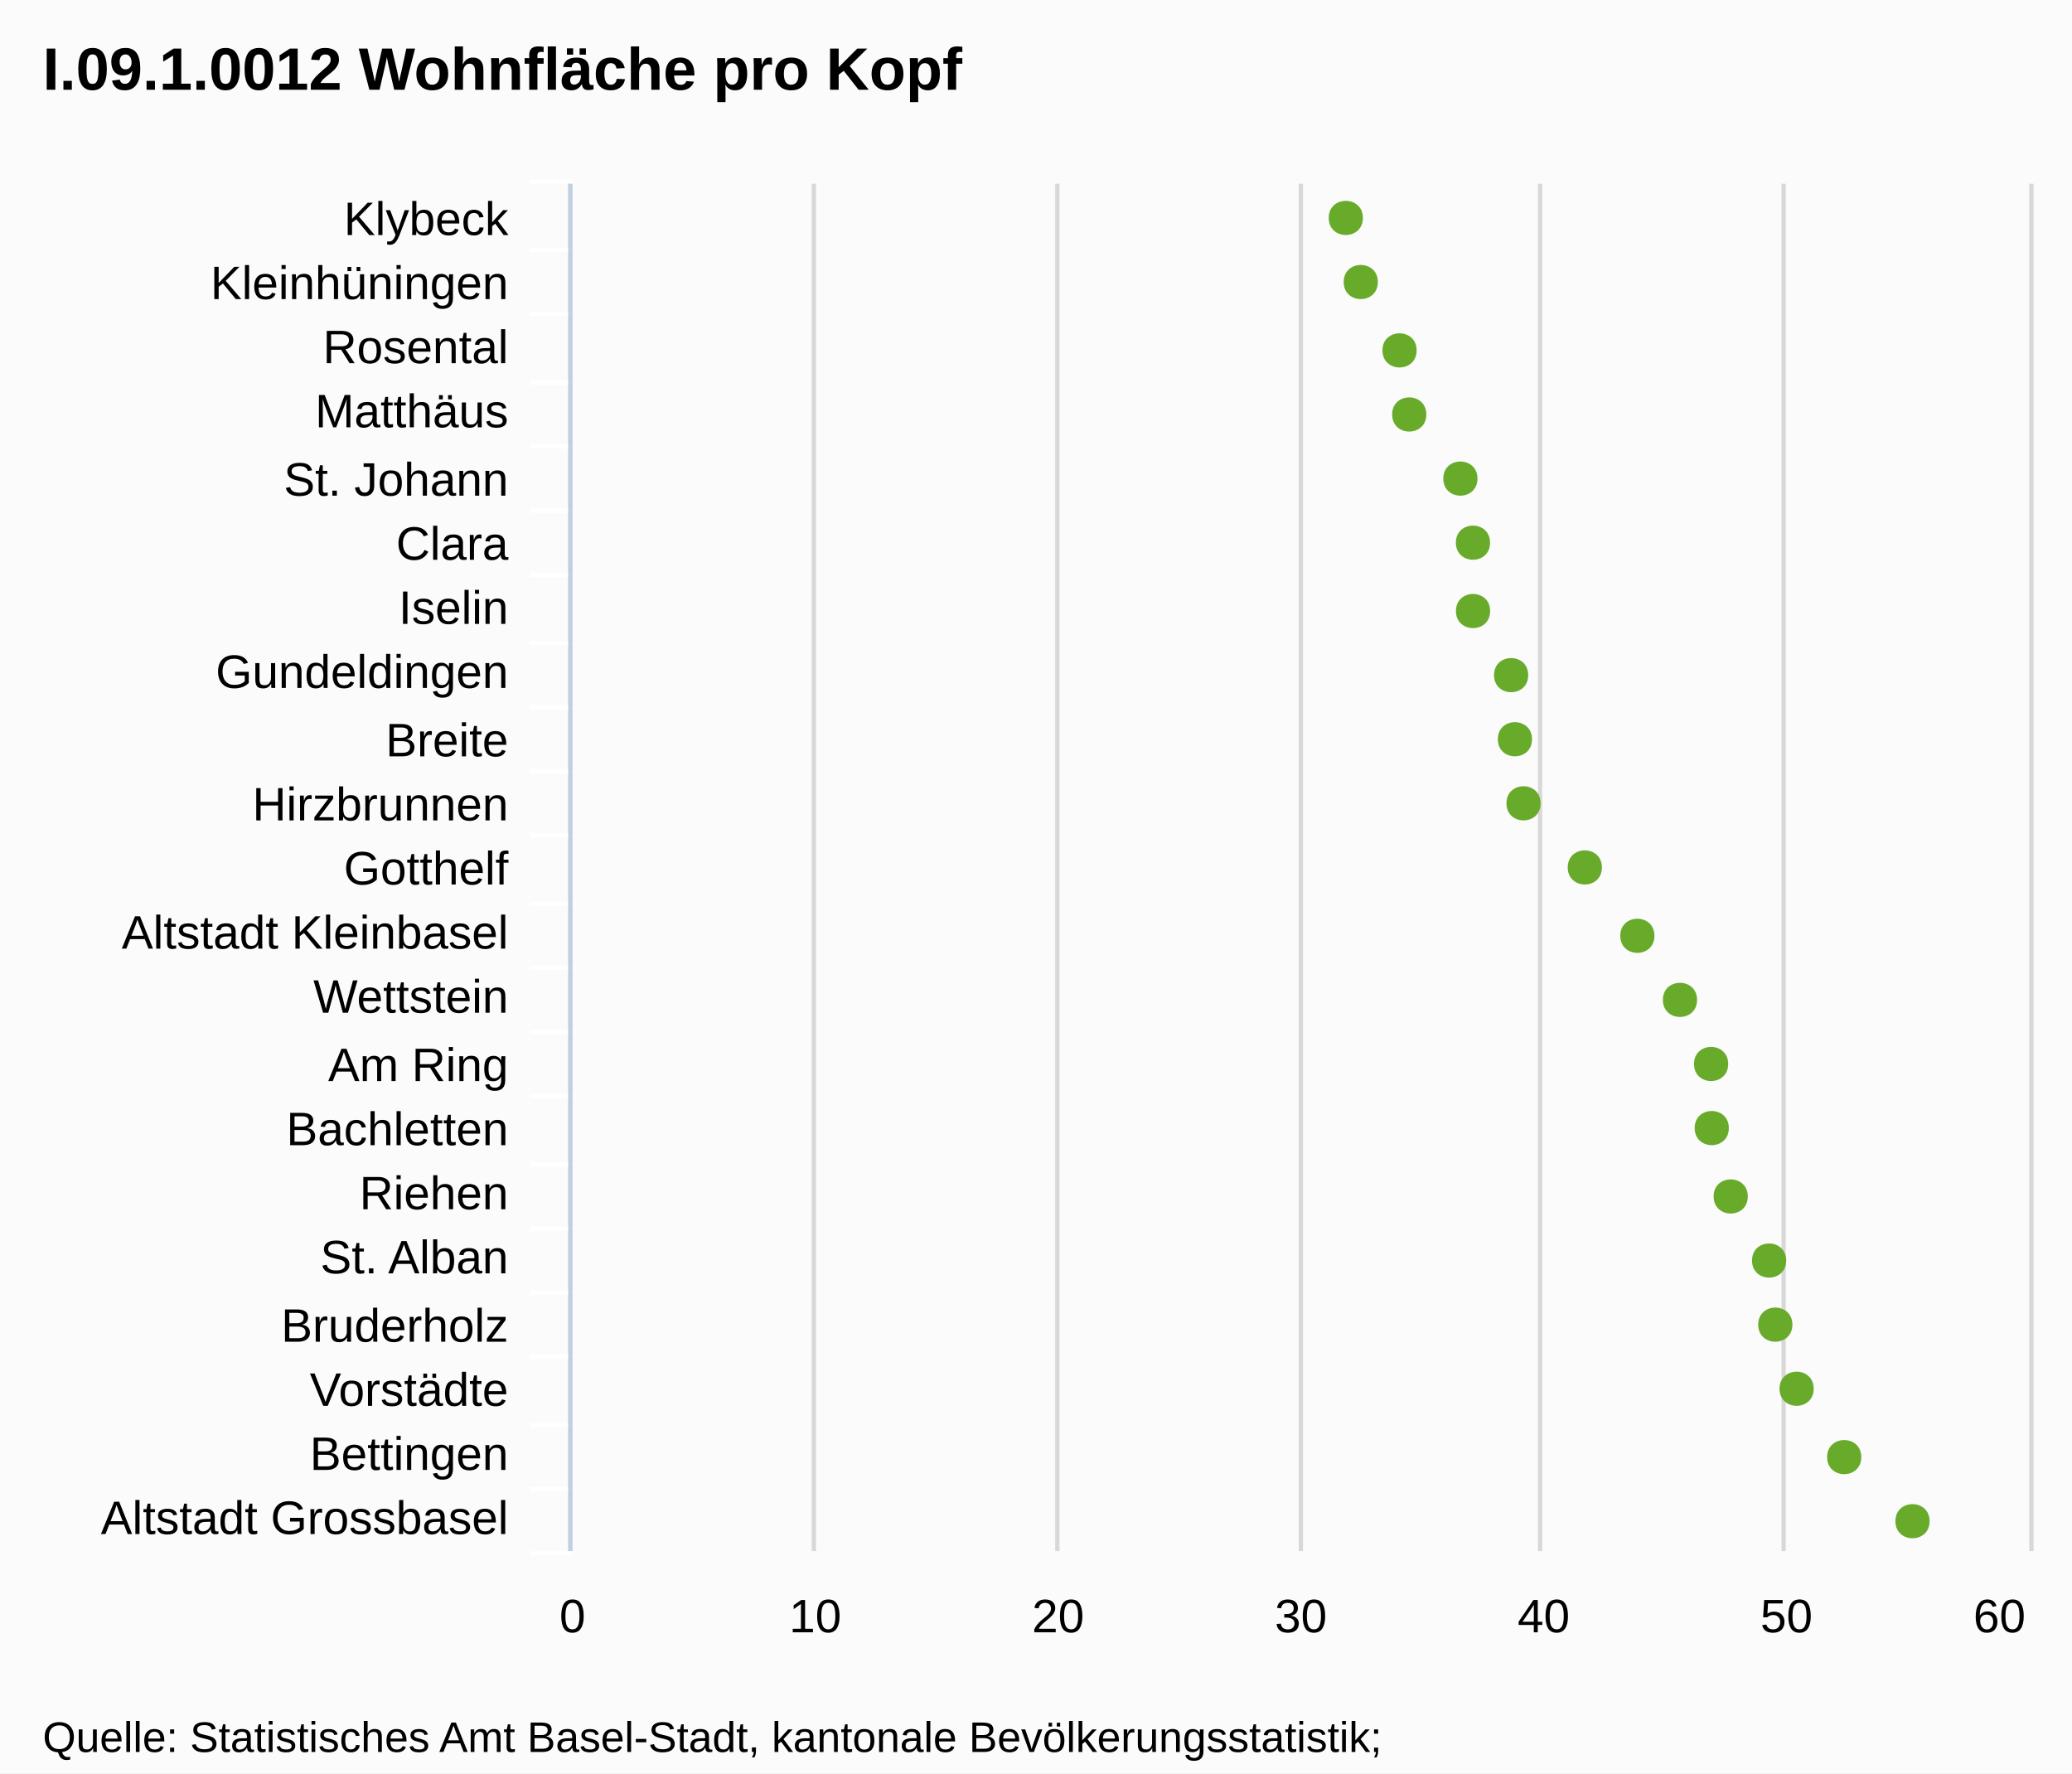
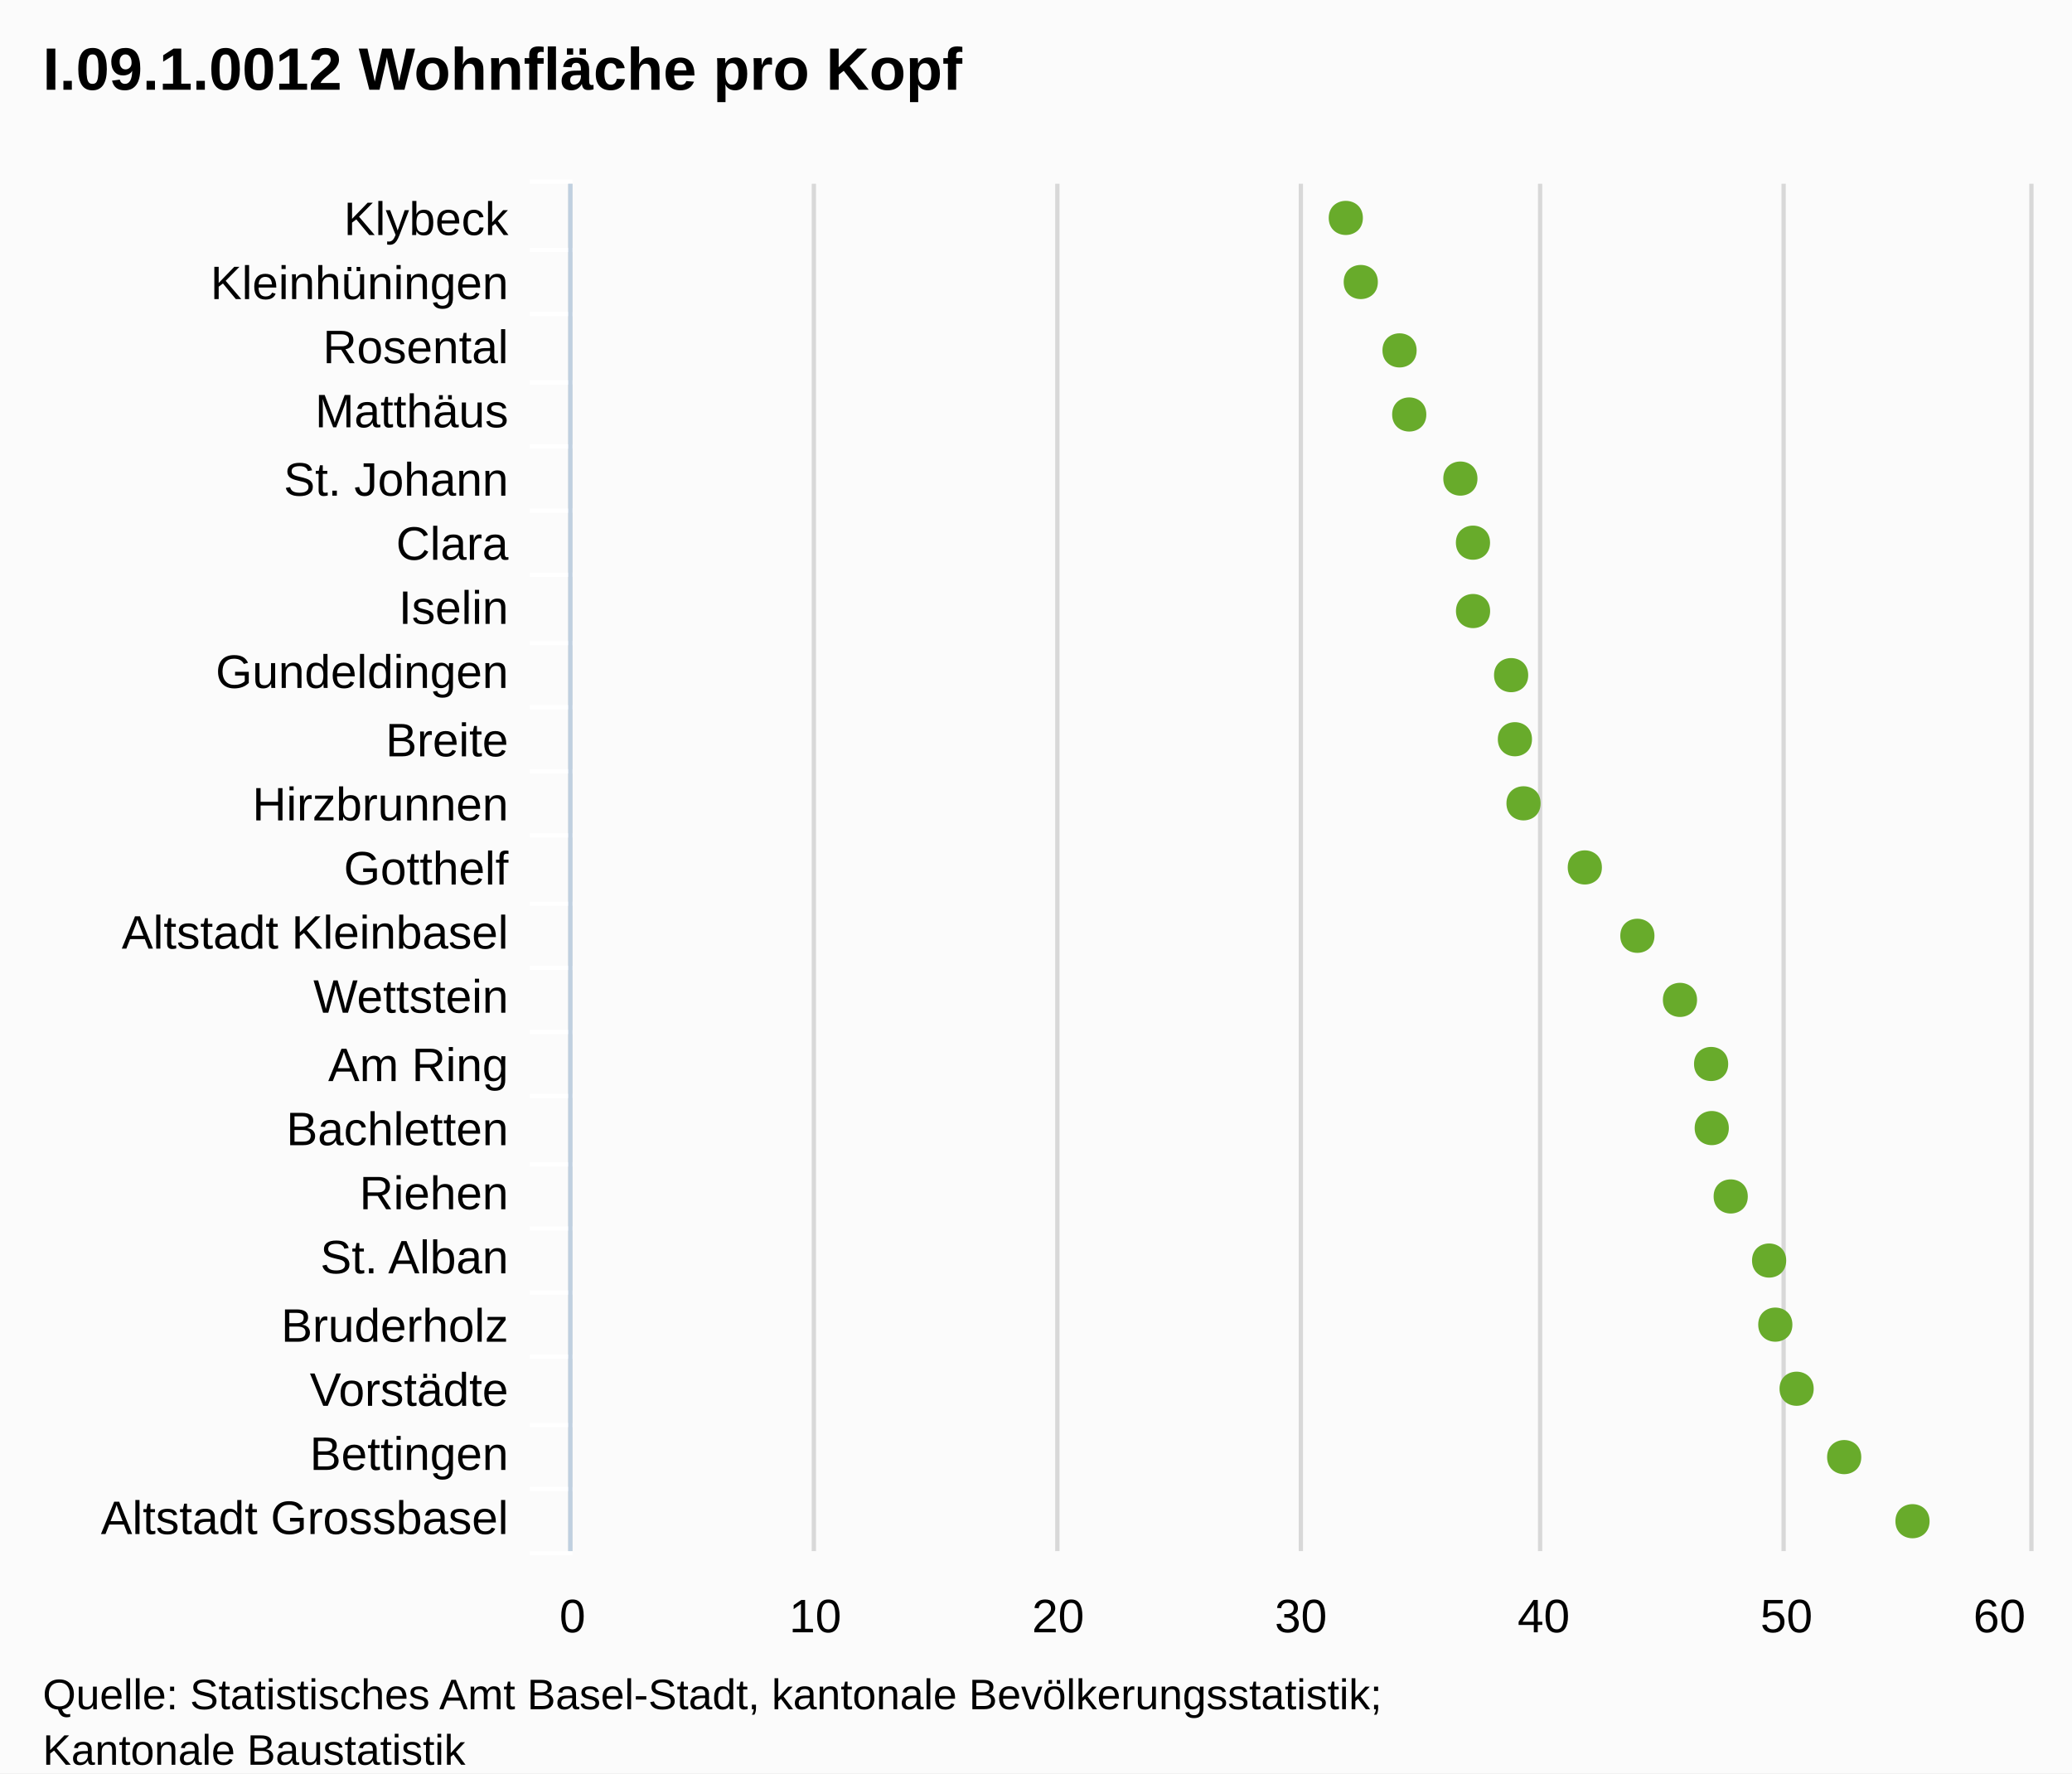
<svg xmlns="http://www.w3.org/2000/svg" version="1.1" style="font-family:Arial;font-size:12px;" viewBox="0 0 485 415">
  <defs>
    <clipPath id="highcharts-1">
      <rect x="0" y="0" width="320" height="341" />
    </clipPath>
  </defs>
  <rect x="0" y="0" width="485" height="415" fill="#fbfbfb" class=" highcharts-background" />
  <g class="highcharts-grid" />
  <g class="highcharts-grid">
    <path fill="none" d="M 133.5 43 L 133.5 363" stroke="#D8D8D8" stroke-width="1" opacity="1" />
    <path fill="none" d="M 190.5 43 L 190.5 363" stroke="#D8D8D8" stroke-width="1" opacity="1" />
    <path fill="none" d="M 247.5 43 L 247.5 363" stroke="#D8D8D8" stroke-width="1" opacity="1" />
    <path fill="none" d="M 304.5 43 L 304.5 363" stroke="#D8D8D8" stroke-width="1" opacity="1" />
    <path fill="none" d="M 360.5 43 L 360.5 363" stroke="#D8D8D8" stroke-width="1" opacity="1" />
    <path fill="none" d="M 417.5 43 L 417.5 363" stroke="#D8D8D8" stroke-width="1" opacity="1" />
    <path fill="none" d="M 475.5 43 L 475.5 363" stroke="#D8D8D8" stroke-width="1" opacity="1" />
  </g>
  <g class="highcharts-axis">
    <path fill="none" d="M 134 58.5 L 124 58.5" stroke="#FFFFFF" stroke-width="1" opacity="1" />
    <path fill="none" d="M 134 73.5 L 124 73.5" stroke="#FFFFFF" stroke-width="1" opacity="1" />
    <path fill="none" d="M 134 89.5 L 124 89.5" stroke="#FFFFFF" stroke-width="1" opacity="1" />
    <path fill="none" d="M 134 104.5 L 124 104.5" stroke="#FFFFFF" stroke-width="1" opacity="1" />
    <path fill="none" d="M 134 119.5 L 124 119.5" stroke="#FFFFFF" stroke-width="1" opacity="1" />
    <path fill="none" d="M 134 134.5 L 124 134.5" stroke="#FFFFFF" stroke-width="1" opacity="1" />
    <path fill="none" d="M 134 150.5 L 124 150.5" stroke="#FFFFFF" stroke-width="1" opacity="1" />
    <path fill="none" d="M 134 165.5 L 124 165.5" stroke="#FFFFFF" stroke-width="1" opacity="1" />
    <path fill="none" d="M 134 180.5 L 124 180.5" stroke="#FFFFFF" stroke-width="1" opacity="1" />
    <path fill="none" d="M 134 195.5 L 124 195.5" stroke="#FFFFFF" stroke-width="1" opacity="1" />
    <path fill="none" d="M 134 211.5 L 124 211.5" stroke="#FFFFFF" stroke-width="1" opacity="1" />
    <path fill="none" d="M 134 226.5 L 124 226.5" stroke="#FFFFFF" stroke-width="1" opacity="1" />
    <path fill="none" d="M 134 241.5 L 124 241.5" stroke="#FFFFFF" stroke-width="1" opacity="1" />
    <path fill="none" d="M 134 256.5 L 124 256.5" stroke="#FFFFFF" stroke-width="1" opacity="1" />
    <path fill="none" d="M 134 272.5 L 124 272.5" stroke="#FFFFFF" stroke-width="1" opacity="1" />
    <path fill="none" d="M 134 287.5 L 124 287.5" stroke="#FFFFFF" stroke-width="1" opacity="1" />
    <path fill="none" d="M 134 302.5 L 124 302.5" stroke="#FFFFFF" stroke-width="1" opacity="1" />
    <path fill="none" d="M 134 317.5 L 124 317.5" stroke="#FFFFFF" stroke-width="1" opacity="1" />
    <path fill="none" d="M 134 333.5 L 124 333.5" stroke="#FFFFFF" stroke-width="1" opacity="1" />
    <path fill="none" d="M 134 348.5 L 124 348.5" stroke="#FFFFFF" stroke-width="1" opacity="1" />
    <path fill="none" d="M 134 363.5 L 124 363.5" stroke="#FFFFFF" stroke-width="1" opacity="1" />
    <path fill="none" d="M 134 42.5 L 124 42.5" stroke="#FFFFFF" stroke-width="1" opacity="1" />
    <path fill="none" d="M 133.5 43 L 133.5 363" stroke="#C0D0E0" stroke-width="1" />
  </g>
  <g class="highcharts-axis" />
  <g class="highcharts-series-group">
    <g class="highcharts-series highcharts-series-0 highcharts-tracker" transform="translate(475,363) rotate(90) scale(-1,1) scale(1 1)" style="" width="341" height="320" clip-path="url(#highcharts-1)" />
    <g class="highcharts-markers highcharts-series-0 highcharts-tracker" transform="translate(475,363) rotate(90) scale(-1,1) scale(1 1)" style="" width="341" height="320" clip-path="none">
      <path fill="#68AB2B" d="M 7 23.335 C 12.328 23.335 12.328 31.335 7 31.335 C 1.672 31.335 1.672 23.335 7 23.335 Z" />
      <path fill="#68AB2B" d="M 22 39.324 C 27.328 39.324 27.328 47.324 22 47.324 C 16.672 47.324 16.672 39.324 22 39.324 Z" />
      <path fill="#68AB2B" d="M 38 50.462 C 43.328 50.462 43.328 58.462 38 58.462 C 32.672 58.462 32.672 50.462 38 50.462 Z" />
      <path fill="#68AB2B" d="M 53 55.448 C 58.328 55.448 58.328 63.448 53 63.448 C 47.672 63.448 47.672 55.448 53 55.448 Z" />
      <path fill="#68AB2B" d="M 68 56.897 C 73.328 56.897 73.328 64.897 68 64.897 C 62.672 64.897 62.672 56.897 68 56.897 Z" />
      <path fill="#68AB2B" d="M 83 65.887 C 88.328 65.887 88.328 73.887 83 73.887 C 77.672 73.887 77.672 65.887 83 65.887 Z" />
      <path fill="#68AB2B" d="M 99 70.325 C 104.328 70.325 104.328 78.325 99 78.325 C 93.672 78.325 93.672 70.325 99 70.325 Z" />
      <path fill="#68AB2B" d="M 114 70.476 C 119.328 70.476 119.328 78.476 114 78.476 C 108.672 78.476 108.672 70.476 114 70.476 Z" />
      <path fill="#68AB2B" d="M 129 77.764 C 134.328 77.764 134.328 85.764 129 85.764 C 123.672 85.764 123.672 77.764 129 77.764 Z" />
      <path fill="#68AB2B" d="M 144 87.735 C 149.328 87.735 149.328 95.735 144 95.735 C 138.672 95.735 138.672 87.735 144 87.735 Z" />
      <path fill="#68AB2B" d="M 160 100.036 C 165.328 100.036 165.328 108.036 160 108.036 C 154.672 108.036 154.672 100.036 160 100.036 Z" />
      <path fill="#68AB2B" d="M 175 114.382 C 180.328 114.382 180.328 122.382 175 122.382 C 169.672 122.382 169.672 114.382 175 114.382 Z" />
      <path fill="#68AB2B" d="M 190 116.4 C 195.328 116.4 195.328 124.4 190 124.4 C 184.672 124.4 184.672 116.4 190 116.4 Z" />
      <path fill="#68AB2B" d="M 205 117.288 C 210.328 117.288 210.328 125.288 205 125.288 C 199.672 125.288 199.672 117.288 205 117.288 Z" />
      <path fill="#68AB2B" d="M 220 126.2 C 225.328 126.2 225.328 134.2 220 134.2 C 214.672 134.2 214.672 126.2 220 126.2 Z" />
      <path fill="#68AB2B" d="M 236 126.219 C 241.328 126.219 241.328 134.219 236 134.219 C 230.672 134.219 230.672 126.219 236 126.219 Z" />
      <path fill="#68AB2B" d="M 251 129.164 C 256.328 129.164 256.328 137.164 251 137.164 C 245.672 137.164 245.672 129.164 251 129.164 Z" />
      <path fill="#68AB2B" d="M 266 141.136 C 271.328 141.136 271.328 149.136 266 149.136 C 260.672 149.136 260.672 141.136 266 141.136 Z" />
      <path fill="#68AB2B" d="M 281 143.404 C 286.328 143.404 286.328 151.404 281 151.404 C 275.672 151.404 275.672 143.404 281 143.404 Z" />
      <path fill="#68AB2B" d="M 297 152.48 C 302.328 152.48 302.328 160.48 297 160.48 C 291.672 160.48 291.672 152.48 297 152.48 Z" />
      <path fill="#68AB2B" d="M 312 155.984 C 317.328 155.984 317.328 163.984 312 163.984 C 306.672 163.984 306.672 155.984 312 155.984 Z" />
    </g>
  </g>
  <text x="10" text-anchor="start" class="highcharts-title" style="color:#000000;font-size:14px;font-weight:bold;font-family:Arial;fill:#000000;width:421px;" y="21">
    <tspan>I.09.1.0012 Wohnfläche pro Kopf</tspan>
  </text>
  <g class="highcharts-axis-labels highcharts-xaxis-labels">
    <text x="119" style="color:#000000;cursor:default;font-size:11px;fill:#000000;width:150px;text-overflow:ellipsis;" text-anchor="end" transform="translate(0,0)" y="55" opacity="1">
      <tspan>Klybeck</tspan>
    </text>
    <text x="119" style="color:#000000;cursor:default;font-size:11px;fill:#000000;width:150px;text-overflow:ellipsis;" text-anchor="end" transform="translate(0,0)" y="70" opacity="1">
      <tspan>Kleinhüningen</tspan>
    </text>
    <text x="119" style="color:#000000;cursor:default;font-size:11px;fill:#000000;width:150px;text-overflow:ellipsis;" text-anchor="end" transform="translate(0,0)" y="85" opacity="1">
      <tspan>Rosental</tspan>
    </text>
    <text x="119" style="color:#000000;cursor:default;font-size:11px;fill:#000000;width:150px;text-overflow:ellipsis;" text-anchor="end" transform="translate(0,0)" y="100" opacity="1">
      <tspan>Matthäus</tspan>
    </text>
    <text x="119" style="color:#000000;cursor:default;font-size:11px;fill:#000000;width:150px;text-overflow:ellipsis;" text-anchor="end" transform="translate(0,0)" y="116" opacity="1">
      <tspan>St. Johann</tspan>
    </text>
    <text x="119" style="color:#000000;cursor:default;font-size:11px;fill:#000000;width:150px;text-overflow:ellipsis;" text-anchor="end" transform="translate(0,0)" y="131" opacity="1">
      <tspan>Clara</tspan>
    </text>
    <text x="119" style="color:#000000;cursor:default;font-size:11px;fill:#000000;width:150px;text-overflow:ellipsis;" text-anchor="end" transform="translate(0,0)" y="146" opacity="1">
      <tspan>Iselin</tspan>
    </text>
    <text x="119" style="color:#000000;cursor:default;font-size:11px;fill:#000000;width:150px;text-overflow:ellipsis;" text-anchor="end" transform="translate(0,0)" y="161" opacity="1">
      <tspan>Gundeldingen</tspan>
    </text>
    <text x="119" style="color:#000000;cursor:default;font-size:11px;fill:#000000;width:150px;text-overflow:ellipsis;" text-anchor="end" transform="translate(0,0)" y="177" opacity="1">
      <tspan>Breite</tspan>
    </text>
    <text x="119" style="color:#000000;cursor:default;font-size:11px;fill:#000000;width:150px;text-overflow:ellipsis;" text-anchor="end" transform="translate(0,0)" y="192" opacity="1">
      <tspan>Hirzbrunnen</tspan>
    </text>
    <text x="119" style="color:#000000;cursor:default;font-size:11px;fill:#000000;width:150px;text-overflow:ellipsis;" text-anchor="end" transform="translate(0,0)" y="207" opacity="1">
      <tspan>Gotthelf</tspan>
    </text>
    <text x="119" style="color:#000000;cursor:default;font-size:11px;fill:#000000;width:150px;text-overflow:ellipsis;" text-anchor="end" transform="translate(0,0)" y="222" opacity="1">
      <tspan>Altstadt Kleinbasel</tspan>
    </text>
    <text x="119" style="color:#000000;cursor:default;font-size:11px;fill:#000000;width:150px;text-overflow:ellipsis;" text-anchor="end" transform="translate(0,0)" y="237" opacity="1">
      <tspan>Wettstein</tspan>
    </text>
    <text x="119" style="color:#000000;cursor:default;font-size:11px;fill:#000000;width:150px;text-overflow:ellipsis;" text-anchor="end" transform="translate(0,0)" y="253" opacity="1">
      <tspan>Am Ring</tspan>
    </text>
    <text x="119" style="color:#000000;cursor:default;font-size:11px;fill:#000000;width:150px;text-overflow:ellipsis;" text-anchor="end" transform="translate(0,0)" y="268" opacity="1">
      <tspan>Bachletten</tspan>
    </text>
    <text x="119" style="color:#000000;cursor:default;font-size:11px;fill:#000000;width:150px;text-overflow:ellipsis;" text-anchor="end" transform="translate(0,0)" y="283" opacity="1">
      <tspan>Riehen</tspan>
    </text>
    <text x="119" style="color:#000000;cursor:default;font-size:11px;fill:#000000;width:150px;text-overflow:ellipsis;" text-anchor="end" transform="translate(0,0)" y="298" opacity="1">
      <tspan>St. Alban</tspan>
    </text>
    <text x="119" style="color:#000000;cursor:default;font-size:11px;fill:#000000;width:150px;text-overflow:ellipsis;" text-anchor="end" transform="translate(0,0)" y="314" opacity="1">
      <tspan>Bruderholz</tspan>
    </text>
    <text x="119" style="color:#000000;cursor:default;font-size:11px;fill:#000000;width:150px;text-overflow:ellipsis;" text-anchor="end" transform="translate(0,0)" y="329" opacity="1">
      <tspan>Vorstädte</tspan>
    </text>
    <text x="119" style="color:#000000;cursor:default;font-size:11px;fill:#000000;width:150px;text-overflow:ellipsis;" text-anchor="end" transform="translate(0,0)" y="344" opacity="1">
      <tspan>Bettingen</tspan>
    </text>
    <text x="119" style="color:#000000;cursor:default;font-size:11px;fill:#000000;width:150px;text-overflow:ellipsis;" text-anchor="end" transform="translate(0,0)" y="359" opacity="1">
      <tspan>Altstadt Grossbasel</tspan>
    </text>
  </g>
  <g class="highcharts-axis-labels highcharts-yaxis-labels">
    <text x="134" style="color:#000000;cursor:default;font-size:11px;fill:#000000;width:56.833;text-overflow:ellipsis;" text-anchor="middle" transform="translate(0,0)" y="382" opacity="1">
      <tspan>0</tspan>
    </text>
    <text x="190.833" style="color:#000000;cursor:default;font-size:11px;fill:#000000;width:56.833;text-overflow:ellipsis;" text-anchor="middle" transform="translate(0,0)" y="382" opacity="1">
      <tspan>10</tspan>
    </text>
    <text x="247.667" style="color:#000000;cursor:default;font-size:11px;fill:#000000;width:56.833;text-overflow:ellipsis;" text-anchor="middle" transform="translate(0,0)" y="382" opacity="1">
      <tspan>20</tspan>
    </text>
    <text x="304.5" style="color:#000000;cursor:default;font-size:11px;fill:#000000;width:56.833;text-overflow:ellipsis;" text-anchor="middle" transform="translate(0,0)" y="382" opacity="1">
      <tspan>30</tspan>
    </text>
    <text x="361.333" style="color:#000000;cursor:default;font-size:11px;fill:#000000;width:56.833;text-overflow:ellipsis;" text-anchor="middle" transform="translate(0,0)" y="382" opacity="1">
      <tspan>40</tspan>
    </text>
    <text x="418.167" style="color:#000000;cursor:default;font-size:11px;fill:#000000;width:56.833;text-overflow:ellipsis;" text-anchor="middle" transform="translate(0,0)" y="382" opacity="1">
      <tspan>50</tspan>
    </text>
    <text x="468.016" style="color:#000000;cursor:default;font-size:11px;fill:#000000;width:28.417;text-overflow:ellipsis;" text-anchor="middle" transform="translate(0,0)" y="382" opacity="1">
      <tspan>60</tspan>
    </text>
  </g>
  <g class="highcharts-tooltip" style="cursor:default;padding:0;pointer-events:none;white-space:nowrap;" transform="translate(0,-9000000000)">
    <path fill="none" d="M 3.5 0.5 L 13.5 0.5 C 16.5 0.5 16.5 0.5 16.5 3.5 L 16.5 13.5 C 16.5 16.5 16.5 16.5 13.5 16.5 L 3.5 16.5 C 0.5 16.5 0.5 16.5 0.5 13.5 L 0.5 3.5 C 0.5 0.5 0.5 0.5 3.5 0.5" isShadow="true" stroke="black" stroke-width="5" transform="translate(1, 1)" opacity="0.05" />
    <path fill="none" d="M 3.5 0.5 L 13.5 0.5 C 16.5 0.5 16.5 0.5 16.5 3.5 L 16.5 13.5 C 16.5 16.5 16.5 16.5 13.5 16.5 L 3.5 16.5 C 0.5 16.5 0.5 16.5 0.5 13.5 L 0.5 3.5 C 0.5 0.5 0.5 0.5 3.5 0.5" isShadow="true" stroke="black" stroke-width="3" transform="translate(1, 1)" opacity="0.1" />
    <path fill="none" d="M 3.5 0.5 L 13.5 0.5 C 16.5 0.5 16.5 0.5 16.5 3.5 L 16.5 13.5 C 16.5 16.5 16.5 16.5 13.5 16.5 L 3.5 16.5 C 0.5 16.5 0.5 16.5 0.5 13.5 L 0.5 3.5 C 0.5 0.5 0.5 0.5 3.5 0.5" isShadow="true" stroke="black" stroke-width="1" transform="translate(1, 1)" opacity="0.15" />
    <path fill="rgba(249, 249, 249, .85)" d="M 3.5 0.5 L 13.5 0.5 C 16.5 0.5 16.5 0.5 16.5 3.5 L 16.5 13.5 C 16.5 16.5 16.5 16.5 13.5 16.5 L 3.5 16.5 C 0.5 16.5 0.5 16.5 0.5 13.5 L 0.5 3.5 C 0.5 0.5 0.5 0.5 3.5 0.5" />
    <text x="8" style="font-size:12px;color:#333333;fill:#333333;" y="20" />
  </g>
-   <text x="10" text-anchor="start" style="cursor:default;color:#000000;font-size:10px;fill:#000000;" y="410">
+   <text x="10" text-anchor="start" style="cursor:default;color:#000000;font-size:10px;fill:#000000;" y="400">
    <tspan>Quelle: Statistisches Amt Basel-Stadt, kantonale Bevölkerungsstatistik;</tspan>
    <tspan x="10" dy="13">Kantonale Baustatistik</tspan>
  </text>
</svg>
